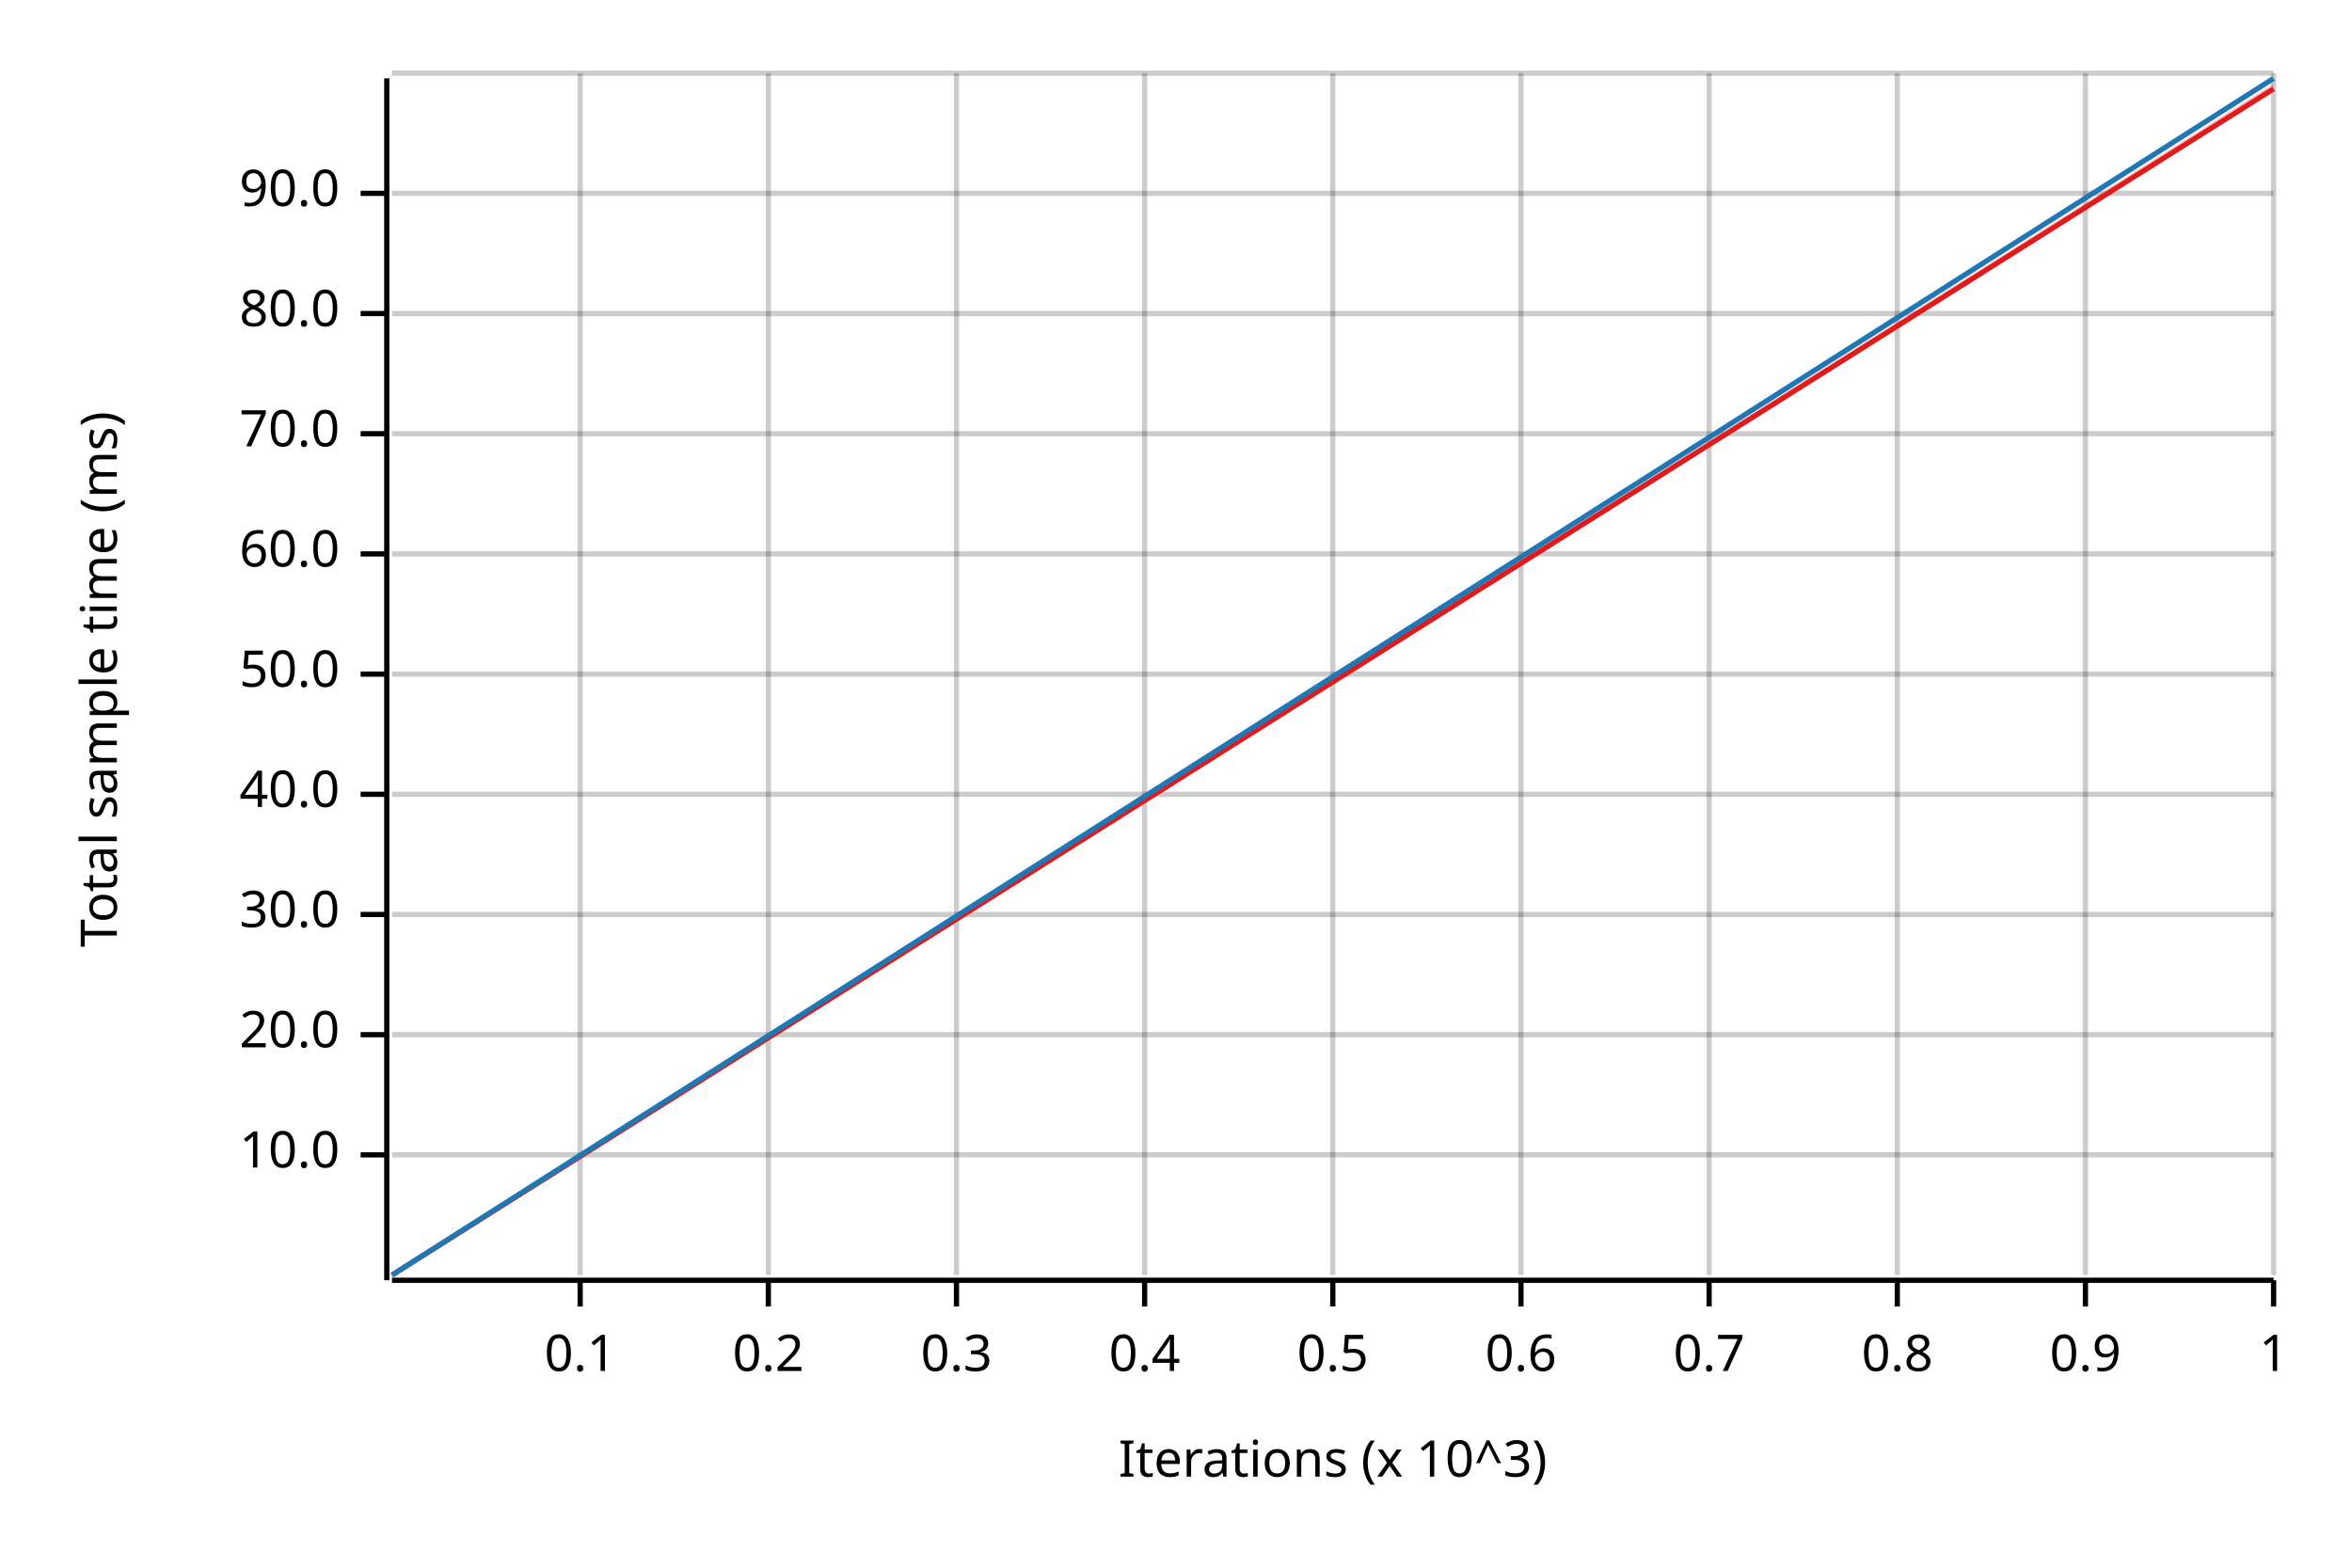
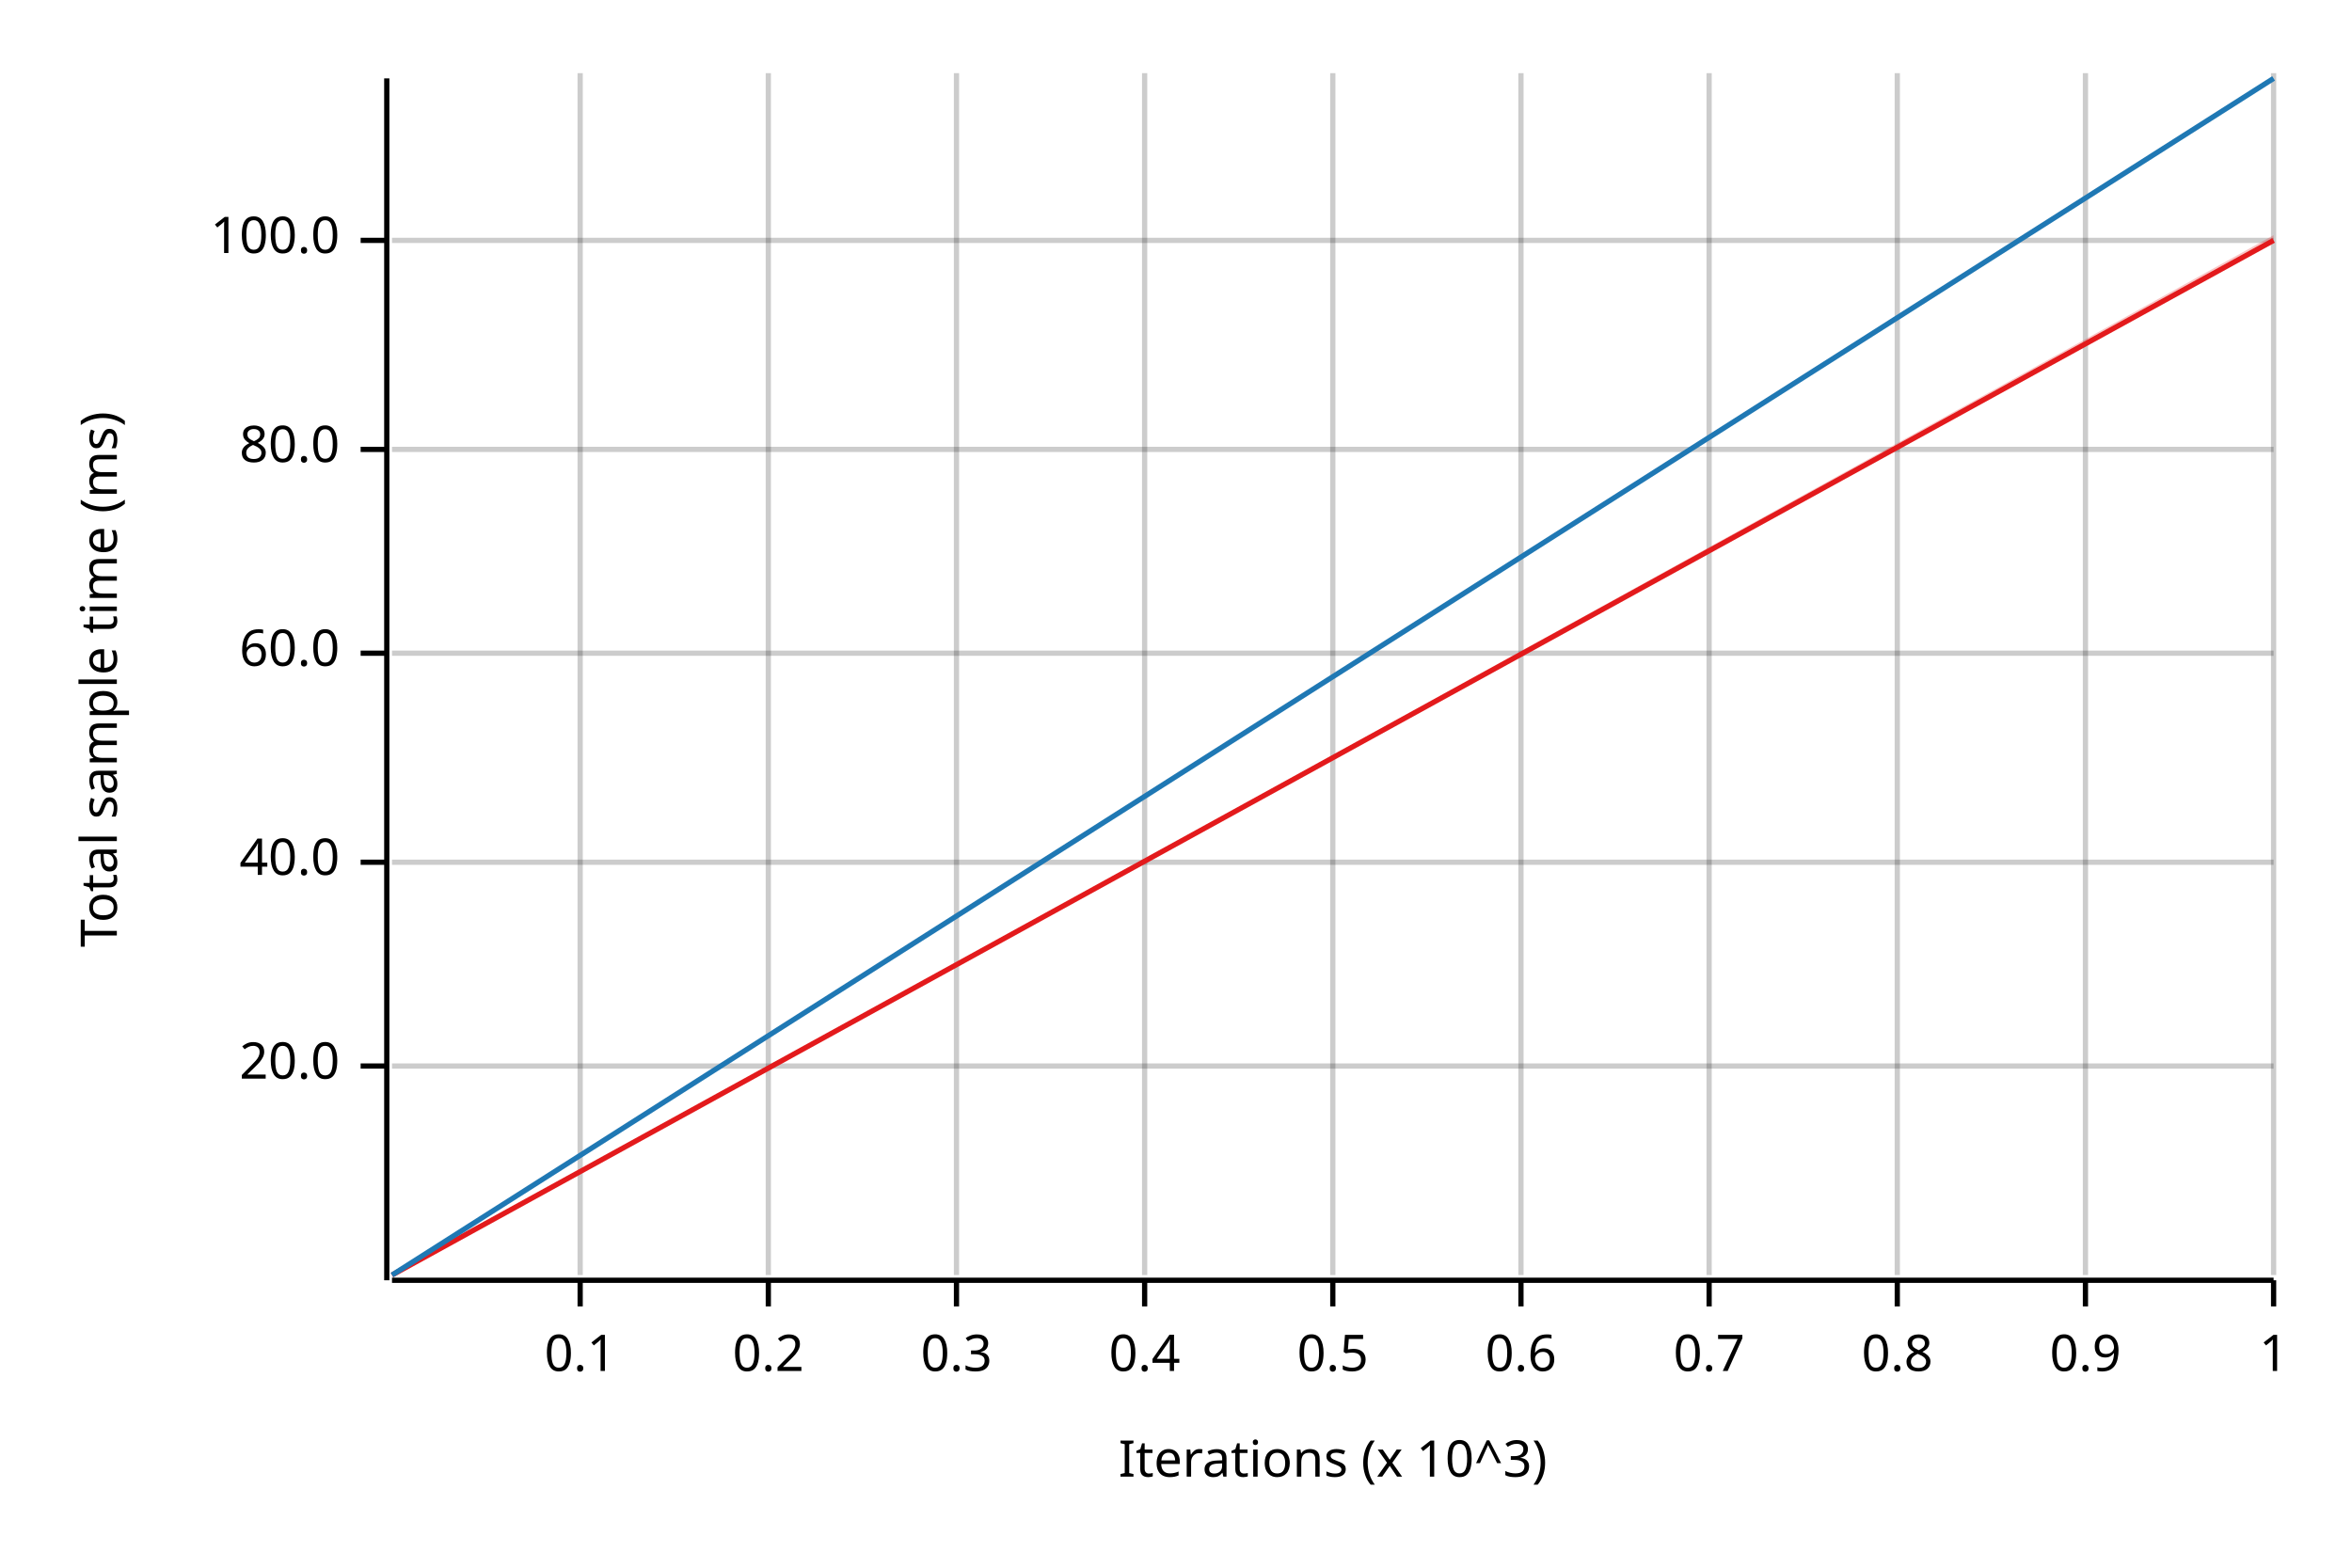
<svg xmlns="http://www.w3.org/2000/svg" width="450" height="300" viewBox="0 0 450 300">
  <text x="15" y="130" dy="0.76em" text-anchor="middle" font-family="sans-serif" font-size="9.677" opacity="1" fill="#000000" transform="rotate(270, 15, 130)">
Total sample time (ms)
</text>
  <text x="255" y="285" dy="-0.5ex" text-anchor="middle" font-family="sans-serif" font-size="9.677" opacity="1" fill="#000000">
Iterations (x 10^3)
</text>
  <line opacity="0.2" stroke="#000000" stroke-width="1" x1="111" y1="244" x2="111" y2="14" />
  <line opacity="0.2" stroke="#000000" stroke-width="1" x1="147" y1="244" x2="147" y2="14" />
  <line opacity="0.2" stroke="#000000" stroke-width="1" x1="183" y1="244" x2="183" y2="14" />
  <line opacity="0.2" stroke="#000000" stroke-width="1" x1="219" y1="244" x2="219" y2="14" />
  <line opacity="0.2" stroke="#000000" stroke-width="1" x1="255" y1="244" x2="255" y2="14" />
  <line opacity="0.2" stroke="#000000" stroke-width="1" x1="291" y1="244" x2="291" y2="14" />
  <line opacity="0.2" stroke="#000000" stroke-width="1" x1="327" y1="244" x2="327" y2="14" />
  <line opacity="0.2" stroke="#000000" stroke-width="1" x1="363" y1="244" x2="363" y2="14" />
  <line opacity="0.2" stroke="#000000" stroke-width="1" x1="399" y1="244" x2="399" y2="14" />
  <line opacity="0.2" stroke="#000000" stroke-width="1" x1="435" y1="244" x2="435" y2="14" />
-   <line opacity="0.2" stroke="#000000" stroke-width="1" x1="75" y1="221" x2="435" y2="221" />
-   <line opacity="0.2" stroke="#000000" stroke-width="1" x1="75" y1="198" x2="435" y2="198" />
-   <line opacity="0.2" stroke="#000000" stroke-width="1" x1="75" y1="175" x2="435" y2="175" />
-   <line opacity="0.2" stroke="#000000" stroke-width="1" x1="75" y1="152" x2="435" y2="152" />
-   <line opacity="0.2" stroke="#000000" stroke-width="1" x1="75" y1="129" x2="435" y2="129" />
-   <line opacity="0.2" stroke="#000000" stroke-width="1" x1="75" y1="106" x2="435" y2="106" />
-   <line opacity="0.2" stroke="#000000" stroke-width="1" x1="75" y1="83" x2="435" y2="83" />
-   <line opacity="0.2" stroke="#000000" stroke-width="1" x1="75" y1="60" x2="435" y2="60" />
-   <line opacity="0.2" stroke="#000000" stroke-width="1" x1="75" y1="37" x2="435" y2="37" />
-   <line opacity="0.2" stroke="#000000" stroke-width="1" x1="75" y1="14" x2="435" y2="14" />
+   <line opacity="0.2" stroke="#000000" stroke-width="1" x1="75" y1="204" x2="435" y2="204" />
+   <line opacity="0.2" stroke="#000000" stroke-width="1" x1="75" y1="165" x2="435" y2="165" />
+   <line opacity="0.2" stroke="#000000" stroke-width="1" x1="75" y1="125" x2="435" y2="125" />
+   <line opacity="0.2" stroke="#000000" stroke-width="1" x1="75" y1="86" x2="435" y2="86" />
+   <line opacity="0.2" stroke="#000000" stroke-width="1" x1="75" y1="46" x2="435" y2="46" />
  <polyline fill="none" opacity="1" stroke="#000000" stroke-width="1" points="74,15 74,245 " />
-   <text x="65" y="221" dy="0.5ex" text-anchor="end" font-family="sans-serif" font-size="9.677" opacity="1" fill="#000000">
- 10.0
- </text>
-   <polyline fill="none" opacity="1" stroke="#000000" stroke-width="1" points="69,221 74,221 " />
-   <text x="65" y="198" dy="0.5ex" text-anchor="end" font-family="sans-serif" font-size="9.677" opacity="1" fill="#000000">
+   <text x="65" y="204" dy="0.5ex" text-anchor="end" font-family="sans-serif" font-size="9.677" opacity="1" fill="#000000">
20.0
</text>
-   <polyline fill="none" opacity="1" stroke="#000000" stroke-width="1" points="69,198 74,198 " />
-   <text x="65" y="175" dy="0.5ex" text-anchor="end" font-family="sans-serif" font-size="9.677" opacity="1" fill="#000000">
- 30.0
- </text>
-   <polyline fill="none" opacity="1" stroke="#000000" stroke-width="1" points="69,175 74,175 " />
-   <text x="65" y="152" dy="0.5ex" text-anchor="end" font-family="sans-serif" font-size="9.677" opacity="1" fill="#000000">
+   <polyline fill="none" opacity="1" stroke="#000000" stroke-width="1" points="69,204 74,204 " />
+   <text x="65" y="165" dy="0.5ex" text-anchor="end" font-family="sans-serif" font-size="9.677" opacity="1" fill="#000000">
40.0
</text>
-   <polyline fill="none" opacity="1" stroke="#000000" stroke-width="1" points="69,152 74,152 " />
-   <text x="65" y="129" dy="0.5ex" text-anchor="end" font-family="sans-serif" font-size="9.677" opacity="1" fill="#000000">
- 50.0
- </text>
-   <polyline fill="none" opacity="1" stroke="#000000" stroke-width="1" points="69,129 74,129 " />
-   <text x="65" y="106" dy="0.5ex" text-anchor="end" font-family="sans-serif" font-size="9.677" opacity="1" fill="#000000">
+   <polyline fill="none" opacity="1" stroke="#000000" stroke-width="1" points="69,165 74,165 " />
+   <text x="65" y="125" dy="0.5ex" text-anchor="end" font-family="sans-serif" font-size="9.677" opacity="1" fill="#000000">
60.0
</text>
-   <polyline fill="none" opacity="1" stroke="#000000" stroke-width="1" points="69,106 74,106 " />
-   <text x="65" y="83" dy="0.5ex" text-anchor="end" font-family="sans-serif" font-size="9.677" opacity="1" fill="#000000">
- 70.0
- </text>
-   <polyline fill="none" opacity="1" stroke="#000000" stroke-width="1" points="69,83 74,83 " />
-   <text x="65" y="60" dy="0.5ex" text-anchor="end" font-family="sans-serif" font-size="9.677" opacity="1" fill="#000000">
+   <polyline fill="none" opacity="1" stroke="#000000" stroke-width="1" points="69,125 74,125 " />
+   <text x="65" y="86" dy="0.5ex" text-anchor="end" font-family="sans-serif" font-size="9.677" opacity="1" fill="#000000">
80.0
</text>
-   <polyline fill="none" opacity="1" stroke="#000000" stroke-width="1" points="69,60 74,60 " />
-   <text x="65" y="37" dy="0.5ex" text-anchor="end" font-family="sans-serif" font-size="9.677" opacity="1" fill="#000000">
- 90.0
+   <polyline fill="none" opacity="1" stroke="#000000" stroke-width="1" points="69,86 74,86 " />
+   <text x="65" y="46" dy="0.5ex" text-anchor="end" font-family="sans-serif" font-size="9.677" opacity="1" fill="#000000">
+ 100.0
</text>
-   <polyline fill="none" opacity="1" stroke="#000000" stroke-width="1" points="69,37 74,37 " />
+   <polyline fill="none" opacity="1" stroke="#000000" stroke-width="1" points="69,46 74,46 " />
  <polyline fill="none" opacity="1" stroke="#000000" stroke-width="1" points="75,245 435,245 " />
  <text x="111" y="255" dy="0.76em" text-anchor="middle" font-family="sans-serif" font-size="9.677" opacity="1" fill="#000000">
0.1
</text>
  <polyline fill="none" opacity="1" stroke="#000000" stroke-width="1" points="111,245 111,250 " />
  <text x="147" y="255" dy="0.76em" text-anchor="middle" font-family="sans-serif" font-size="9.677" opacity="1" fill="#000000">
0.2
</text>
  <polyline fill="none" opacity="1" stroke="#000000" stroke-width="1" points="147,245 147,250 " />
  <text x="183" y="255" dy="0.76em" text-anchor="middle" font-family="sans-serif" font-size="9.677" opacity="1" fill="#000000">
0.3
</text>
  <polyline fill="none" opacity="1" stroke="#000000" stroke-width="1" points="183,245 183,250 " />
  <text x="219" y="255" dy="0.76em" text-anchor="middle" font-family="sans-serif" font-size="9.677" opacity="1" fill="#000000">
0.4
</text>
  <polyline fill="none" opacity="1" stroke="#000000" stroke-width="1" points="219,245 219,250 " />
  <text x="255" y="255" dy="0.76em" text-anchor="middle" font-family="sans-serif" font-size="9.677" opacity="1" fill="#000000">
0.5
</text>
  <polyline fill="none" opacity="1" stroke="#000000" stroke-width="1" points="255,245 255,250 " />
  <text x="291" y="255" dy="0.76em" text-anchor="middle" font-family="sans-serif" font-size="9.677" opacity="1" fill="#000000">
0.6
</text>
  <polyline fill="none" opacity="1" stroke="#000000" stroke-width="1" points="291,245 291,250 " />
  <text x="327" y="255" dy="0.76em" text-anchor="middle" font-family="sans-serif" font-size="9.677" opacity="1" fill="#000000">
0.7
</text>
  <polyline fill="none" opacity="1" stroke="#000000" stroke-width="1" points="327,245 327,250 " />
  <text x="363" y="255" dy="0.76em" text-anchor="middle" font-family="sans-serif" font-size="9.677" opacity="1" fill="#000000">
0.8
</text>
  <polyline fill="none" opacity="1" stroke="#000000" stroke-width="1" points="363,245 363,250 " />
  <text x="399" y="255" dy="0.76em" text-anchor="middle" font-family="sans-serif" font-size="9.677" opacity="1" fill="#000000">
0.9
</text>
  <polyline fill="none" opacity="1" stroke="#000000" stroke-width="1" points="399,245 399,250 " />
  <text x="435" y="255" dy="0.76em" text-anchor="middle" font-family="sans-serif" font-size="9.677" opacity="1" fill="#000000">
1
</text>
  <polyline fill="none" opacity="1" stroke="#000000" stroke-width="1" points="435,245 435,250 " />
-   <polyline fill="none" opacity="1" stroke="#E31A1C" stroke-width="1" points="75,244 435,17 " />
-   <polygon opacity="0.25" fill="#E31A1C" points="75,244 435,17 435,16 " />
+   <polyline fill="none" opacity="1" stroke="#E31A1C" stroke-width="1" points="75,244 435,46 " />
+   <polygon opacity="0.25" fill="#E31A1C" points="75,244 435,46 435,45 " />
  <polyline fill="none" opacity="1" stroke="#1F78B4" stroke-width="1" points="75,244 435,15 " />
  <polygon opacity="0.25" fill="#1F78B4" points="75,244 435,15 435,15 " />
</svg>
